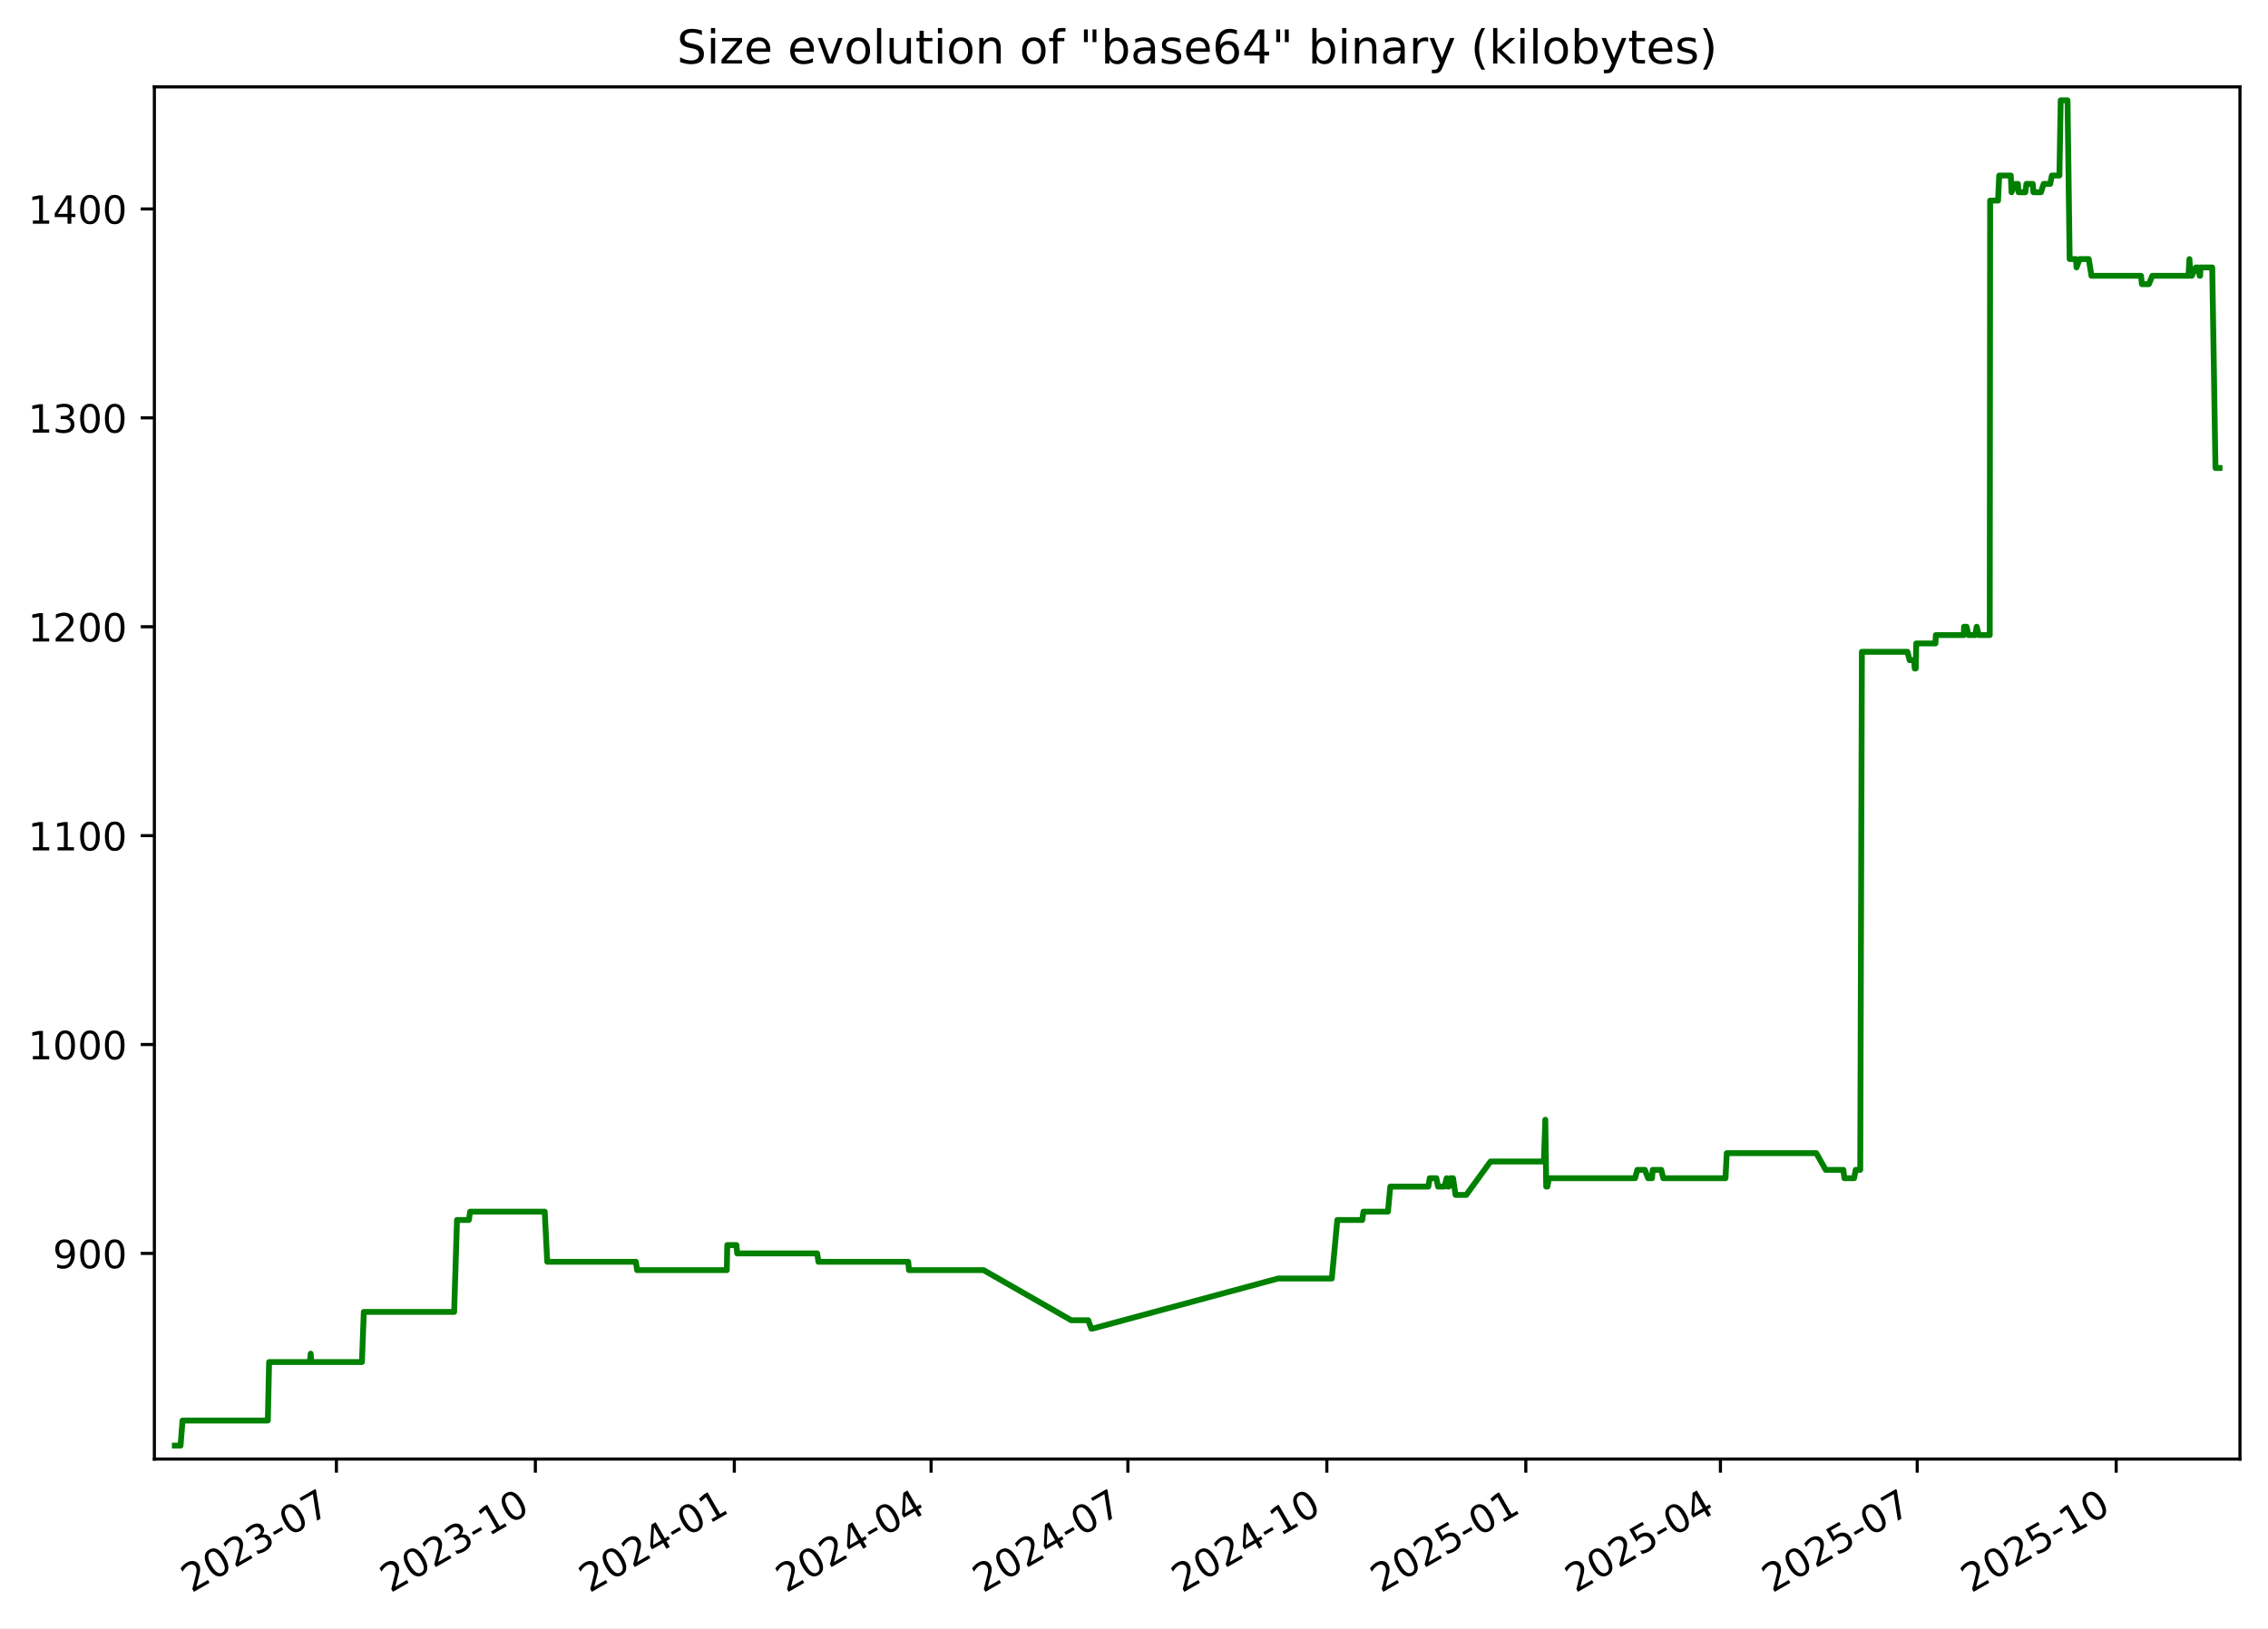
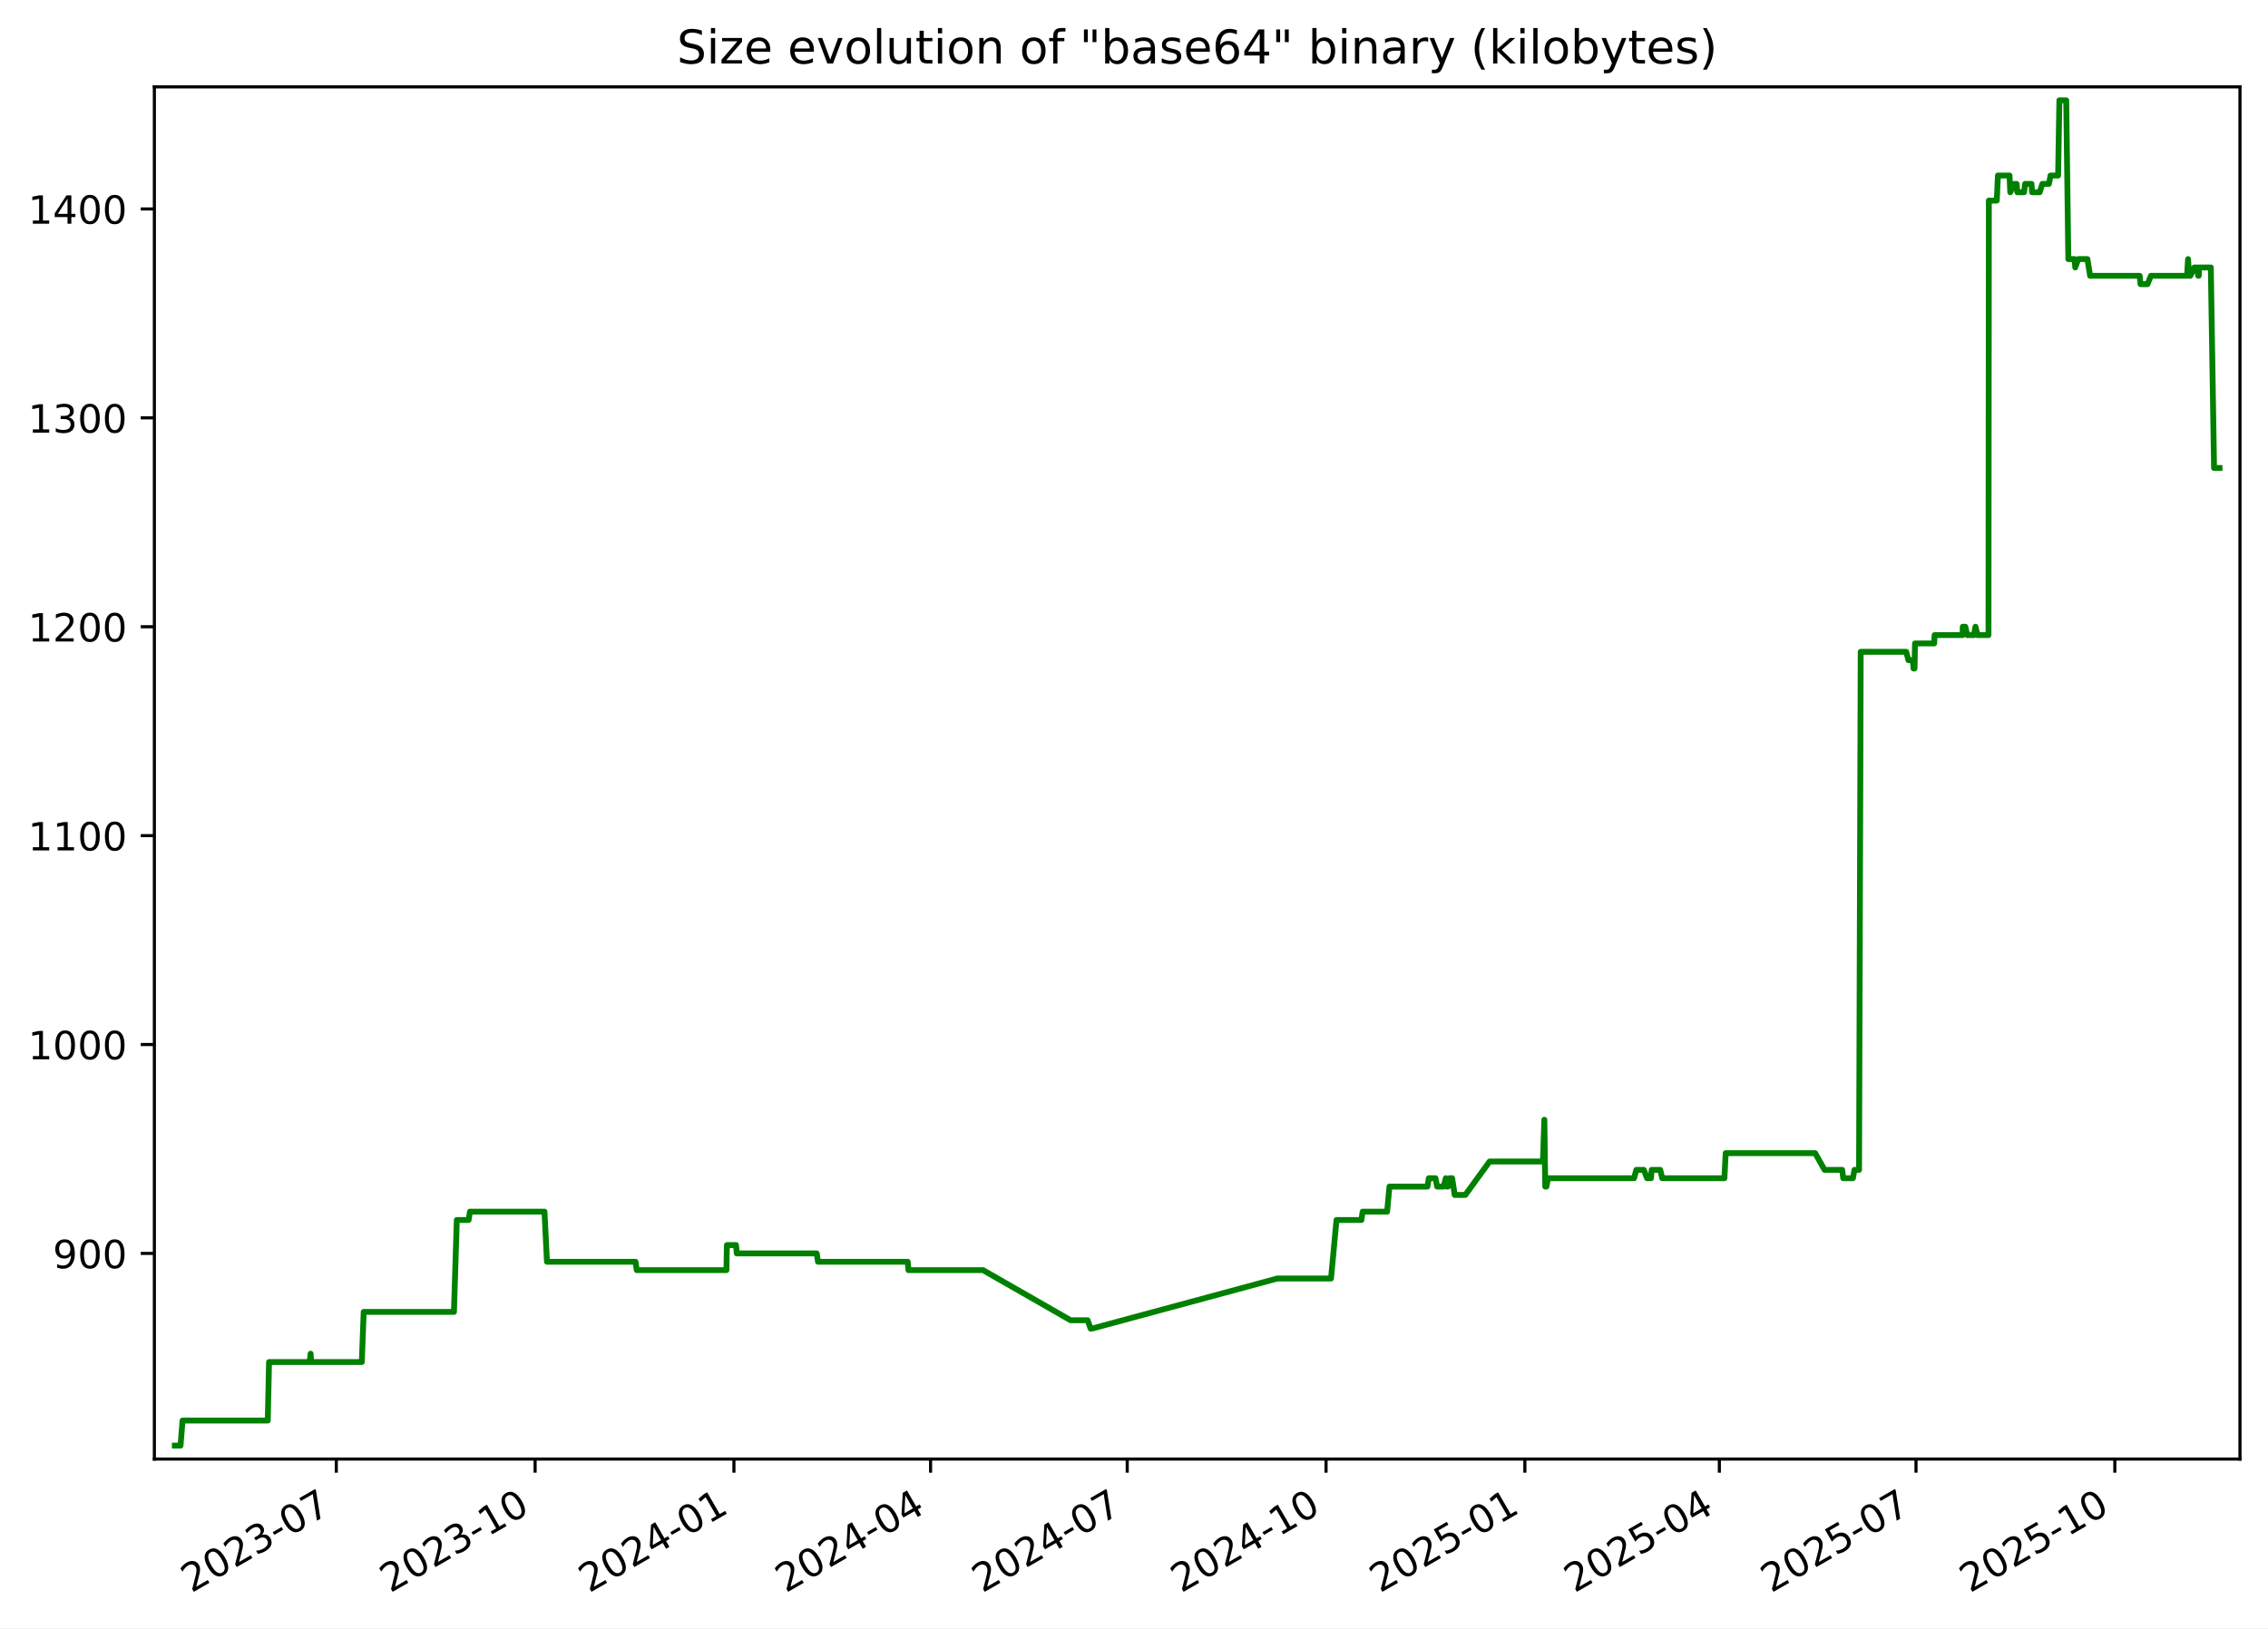
<svg xmlns="http://www.w3.org/2000/svg" xmlns:xlink="http://www.w3.org/1999/xlink" width="582.53pt" height="418.303pt" viewBox="0 0 582.53 418.303" version="1.1">
  <defs>
    <style type="text/css">*{stroke-linejoin: round; stroke-linecap: butt}</style>
  </defs>
  <g id="figure_1">
    <g id="patch_1">
      <path d="M -0 418.303  L 582.53 418.303  L 582.53 0  L -0 0  z " style="fill: #ffffff" />
    </g>
    <g id="axes_1">
      <g id="patch_2">
        <path d="M 39.65 374.83  L 575.33 374.83  L 575.33 22.318  L 39.65 22.318  z " style="fill: #ffffff" />
      </g>
      <g id="matplotlib.axis_1">
        <g id="xtick_1">
          <g id="line2d_1">
            <defs>
-               <path id="m5611ff87cb" d="M 0 0  L 0 3.5  " style="stroke: #000000; stroke-width: 0.8" />
+               <path id="m142003b38b" d="M 0 0  L 0 3.5  " style="stroke: #000000; stroke-width: 0.8" />
            </defs>
            <g>
-               <use xlink:href="#m5611ff87cb" x="86.405" y="374.83" style="stroke: #000000; stroke-width: 0.8" />
+               <use xlink:href="#m142003b38b" x="86.376" y="374.83" style="stroke: #000000; stroke-width: 0.8" />
            </g>
          </g>
          <g id="text_1">
-             <g transform="translate(49.17991 409.302) rotate(-30) scale(0.1 -0.1)">
+             <g transform="translate(49.15102 409.302) rotate(-30) scale(0.1 -0.1)">
              <defs>
                <path id="DejaVuSans-32" d="M 1228 531  L 3431 531  L 3431 0  L 469 0  L 469 531  Q 828 903 1448 1529  Q 2069 2156 2228 2338  Q 2531 2678 2651 2914  Q 2772 3150 2772 3378  Q 2772 3750 2511 3984  Q 2250 4219 1831 4219  Q 1534 4219 1204 4116  Q 875 4013 500 3803  L 500 4441  Q 881 4594 1212 4672  Q 1544 4750 1819 4750  Q 2544 4750 2975 4387  Q 3406 4025 3406 3419  Q 3406 3131 3298 2873  Q 3191 2616 2906 2266  Q 2828 2175 2409 1742  Q 1991 1309 1228 531  z " transform="scale(0.015625)" />
                <path id="DejaVuSans-30" d="M 2034 4250  Q 1547 4250 1301 3770  Q 1056 3291 1056 2328  Q 1056 1369 1301 889  Q 1547 409 2034 409  Q 2525 409 2770 889  Q 3016 1369 3016 2328  Q 3016 3291 2770 3770  Q 2525 4250 2034 4250  z M 2034 4750  Q 2819 4750 3233 4129  Q 3647 3509 3647 2328  Q 3647 1150 3233 529  Q 2819 -91 2034 -91  Q 1250 -91 836 529  Q 422 1150 422 2328  Q 422 3509 836 4129  Q 1250 4750 2034 4750  z " transform="scale(0.015625)" />
                <path id="DejaVuSans-33" d="M 2597 2516  Q 3050 2419 3304 2112  Q 3559 1806 3559 1356  Q 3559 666 3084 287  Q 2609 -91 1734 -91  Q 1441 -91 1130 -33  Q 819 25 488 141  L 488 750  Q 750 597 1062 519  Q 1375 441 1716 441  Q 2309 441 2620 675  Q 2931 909 2931 1356  Q 2931 1769 2642 2001  Q 2353 2234 1838 2234  L 1294 2234  L 1294 2753  L 1863 2753  Q 2328 2753 2575 2939  Q 2822 3125 2822 3475  Q 2822 3834 2567 4026  Q 2313 4219 1838 4219  Q 1578 4219 1281 4162  Q 984 4106 628 3988  L 628 4550  Q 988 4650 1302 4700  Q 1616 4750 1894 4750  Q 2613 4750 3031 4423  Q 3450 4097 3450 3541  Q 3450 3153 3228 2886  Q 3006 2619 2597 2516  z " transform="scale(0.015625)" />
                <path id="DejaVuSans-2d" d="M 313 2009  L 1997 2009  L 1997 1497  L 313 1497  L 313 2009  z " transform="scale(0.015625)" />
                <path id="DejaVuSans-37" d="M 525 4666  L 3525 4666  L 3525 4397  L 1831 0  L 1172 0  L 2766 4134  L 525 4134  L 525 4666  z " transform="scale(0.015625)" />
              </defs>
              <use xlink:href="#DejaVuSans-32" />
              <use xlink:href="#DejaVuSans-30" x="63.623" />
              <use xlink:href="#DejaVuSans-32" x="127.246" />
              <use xlink:href="#DejaVuSans-33" x="190.869" />
              <use xlink:href="#DejaVuSans-2d" x="254.492" />
              <use xlink:href="#DejaVuSans-30" x="290.576" />
              <use xlink:href="#DejaVuSans-37" x="354.199" />
            </g>
          </g>
        </g>
        <g id="xtick_2">
          <g id="line2d_2">
            <g>
-               <use xlink:href="#m5611ff87cb" x="137.505" y="374.83" style="stroke: #000000; stroke-width: 0.8" />
+               <use xlink:href="#m142003b38b" x="137.441" y="374.83" style="stroke: #000000; stroke-width: 0.8" />
            </g>
          </g>
          <g id="text_2">
-             <g transform="translate(100.2806 409.302) rotate(-30) scale(0.1 -0.1)">
+             <g transform="translate(100.2161 409.302) rotate(-30) scale(0.1 -0.1)">
              <defs>
                <path id="DejaVuSans-31" d="M 794 531  L 1825 531  L 1825 4091  L 703 3866  L 703 4441  L 1819 4666  L 2450 4666  L 2450 531  L 3481 531  L 3481 0  L 794 0  L 794 531  z " transform="scale(0.015625)" />
              </defs>
              <use xlink:href="#DejaVuSans-32" />
              <use xlink:href="#DejaVuSans-30" x="63.623" />
              <use xlink:href="#DejaVuSans-32" x="127.246" />
              <use xlink:href="#DejaVuSans-33" x="190.869" />
              <use xlink:href="#DejaVuSans-2d" x="254.492" />
              <use xlink:href="#DejaVuSans-31" x="290.576" />
              <use xlink:href="#DejaVuSans-30" x="354.199" />
            </g>
          </g>
        </g>
        <g id="xtick_3">
          <g id="line2d_3">
            <g>
-               <use xlink:href="#m5611ff87cb" x="188.606" y="374.83" style="stroke: #000000; stroke-width: 0.8" />
+               <use xlink:href="#m142003b38b" x="188.506" y="374.83" style="stroke: #000000; stroke-width: 0.8" />
            </g>
          </g>
          <g id="text_3">
-             <g transform="translate(151.3813 409.302) rotate(-30) scale(0.1 -0.1)">
+             <g transform="translate(151.2812 409.302) rotate(-30) scale(0.1 -0.1)">
              <defs>
                <path id="DejaVuSans-34" d="M 2419 4116  L 825 1625  L 2419 1625  L 2419 4116  z M 2253 4666  L 3047 4666  L 3047 1625  L 3713 1625  L 3713 1100  L 3047 1100  L 3047 0  L 2419 0  L 2419 1100  L 313 1100  L 313 1709  L 2253 4666  z " transform="scale(0.015625)" />
              </defs>
              <use xlink:href="#DejaVuSans-32" />
              <use xlink:href="#DejaVuSans-30" x="63.623" />
              <use xlink:href="#DejaVuSans-32" x="127.246" />
              <use xlink:href="#DejaVuSans-34" x="190.869" />
              <use xlink:href="#DejaVuSans-2d" x="254.492" />
              <use xlink:href="#DejaVuSans-30" x="290.576" />
              <use xlink:href="#DejaVuSans-31" x="354.199" />
            </g>
          </g>
        </g>
        <g id="xtick_4">
          <g id="line2d_4">
            <g>
-               <use xlink:href="#m5611ff87cb" x="239.151" y="374.83" style="stroke: #000000; stroke-width: 0.8" />
+               <use xlink:href="#m142003b38b" x="239.016" y="374.83" style="stroke: #000000; stroke-width: 0.8" />
            </g>
          </g>
          <g id="text_4">
-             <g transform="translate(201.9265 409.302) rotate(-30) scale(0.1 -0.1)">
+             <g transform="translate(201.7913 409.302) rotate(-30) scale(0.1 -0.1)">
              <use xlink:href="#DejaVuSans-32" />
              <use xlink:href="#DejaVuSans-30" x="63.623" />
              <use xlink:href="#DejaVuSans-32" x="127.246" />
              <use xlink:href="#DejaVuSans-34" x="190.869" />
              <use xlink:href="#DejaVuSans-2d" x="254.492" />
              <use xlink:href="#DejaVuSans-30" x="290.576" />
              <use xlink:href="#DejaVuSans-34" x="354.199" />
            </g>
          </g>
        </g>
        <g id="xtick_5">
          <g id="line2d_5">
            <g>
-               <use xlink:href="#m5611ff87cb" x="289.697" y="374.83" style="stroke: #000000; stroke-width: 0.8" />
+               <use xlink:href="#m142003b38b" x="289.526" y="374.83" style="stroke: #000000; stroke-width: 0.8" />
            </g>
          </g>
          <g id="text_5">
-             <g transform="translate(252.4718 409.302) rotate(-30) scale(0.1 -0.1)">
+             <g transform="translate(252.3014 409.302) rotate(-30) scale(0.1 -0.1)">
              <use xlink:href="#DejaVuSans-32" />
              <use xlink:href="#DejaVuSans-30" x="63.623" />
              <use xlink:href="#DejaVuSans-32" x="127.246" />
              <use xlink:href="#DejaVuSans-34" x="190.869" />
              <use xlink:href="#DejaVuSans-2d" x="254.492" />
              <use xlink:href="#DejaVuSans-30" x="290.576" />
              <use xlink:href="#DejaVuSans-37" x="354.199" />
            </g>
          </g>
        </g>
        <g id="xtick_6">
          <g id="line2d_6">
            <g>
-               <use xlink:href="#m5611ff87cb" x="340.797" y="374.83" style="stroke: #000000; stroke-width: 0.8" />
+               <use xlink:href="#m142003b38b" x="340.591" y="374.83" style="stroke: #000000; stroke-width: 0.8" />
            </g>
          </g>
          <g id="text_6">
-             <g transform="translate(303.5725 409.302) rotate(-30) scale(0.1 -0.1)">
+             <g transform="translate(303.3665 409.302) rotate(-30) scale(0.1 -0.1)">
              <use xlink:href="#DejaVuSans-32" />
              <use xlink:href="#DejaVuSans-30" x="63.623" />
              <use xlink:href="#DejaVuSans-32" x="127.246" />
              <use xlink:href="#DejaVuSans-34" x="190.869" />
              <use xlink:href="#DejaVuSans-2d" x="254.492" />
              <use xlink:href="#DejaVuSans-31" x="290.576" />
              <use xlink:href="#DejaVuSans-30" x="354.199" />
            </g>
          </g>
        </g>
        <g id="xtick_7">
          <g id="line2d_7">
            <g>
-               <use xlink:href="#m5611ff87cb" x="391.898" y="374.83" style="stroke: #000000; stroke-width: 0.8" />
+               <use xlink:href="#m142003b38b" x="391.656" y="374.83" style="stroke: #000000; stroke-width: 0.8" />
            </g>
          </g>
          <g id="text_7">
-             <g transform="translate(354.6732 409.302) rotate(-30) scale(0.1 -0.1)">
+             <g transform="translate(354.4316 409.302) rotate(-30) scale(0.1 -0.1)">
              <defs>
                <path id="DejaVuSans-35" d="M 691 4666  L 3169 4666  L 3169 4134  L 1269 4134  L 1269 2991  Q 1406 3038 1543 3061  Q 1681 3084 1819 3084  Q 2600 3084 3056 2656  Q 3513 2228 3513 1497  Q 3513 744 3044 326  Q 2575 -91 1722 -91  Q 1428 -91 1123 -41  Q 819 9 494 109  L 494 744  Q 775 591 1075 516  Q 1375 441 1709 441  Q 2250 441 2565 725  Q 2881 1009 2881 1497  Q 2881 1984 2565 2268  Q 2250 2553 1709 2553  Q 1456 2553 1204 2497  Q 953 2441 691 2322  L 691 4666  z " transform="scale(0.015625)" />
              </defs>
              <use xlink:href="#DejaVuSans-32" />
              <use xlink:href="#DejaVuSans-30" x="63.623" />
              <use xlink:href="#DejaVuSans-32" x="127.246" />
              <use xlink:href="#DejaVuSans-35" x="190.869" />
              <use xlink:href="#DejaVuSans-2d" x="254.492" />
              <use xlink:href="#DejaVuSans-30" x="290.576" />
              <use xlink:href="#DejaVuSans-31" x="354.199" />
            </g>
          </g>
        </g>
        <g id="xtick_8">
          <g id="line2d_8">
            <g>
-               <use xlink:href="#m5611ff87cb" x="441.888" y="374.83" style="stroke: #000000; stroke-width: 0.8" />
+               <use xlink:href="#m142003b38b" x="441.611" y="374.83" style="stroke: #000000; stroke-width: 0.8" />
            </g>
          </g>
          <g id="text_8">
-             <g transform="translate(404.663 409.302) rotate(-30) scale(0.1 -0.1)">
+             <g transform="translate(404.3866 409.302) rotate(-30) scale(0.1 -0.1)">
              <use xlink:href="#DejaVuSans-32" />
              <use xlink:href="#DejaVuSans-30" x="63.623" />
              <use xlink:href="#DejaVuSans-32" x="127.246" />
              <use xlink:href="#DejaVuSans-35" x="190.869" />
              <use xlink:href="#DejaVuSans-2d" x="254.492" />
              <use xlink:href="#DejaVuSans-30" x="290.576" />
              <use xlink:href="#DejaVuSans-34" x="354.199" />
            </g>
          </g>
        </g>
        <g id="xtick_9">
          <g id="line2d_9">
            <g>
-               <use xlink:href="#m5611ff87cb" x="492.433" y="374.83" style="stroke: #000000; stroke-width: 0.8" />
+               <use xlink:href="#m142003b38b" x="492.121" y="374.83" style="stroke: #000000; stroke-width: 0.8" />
            </g>
          </g>
          <g id="text_9">
-             <g transform="translate(455.2082 409.302) rotate(-30) scale(0.1 -0.1)">
+             <g transform="translate(454.8966 409.302) rotate(-30) scale(0.1 -0.1)">
              <use xlink:href="#DejaVuSans-32" />
              <use xlink:href="#DejaVuSans-30" x="63.623" />
              <use xlink:href="#DejaVuSans-32" x="127.246" />
              <use xlink:href="#DejaVuSans-35" x="190.869" />
              <use xlink:href="#DejaVuSans-2d" x="254.492" />
              <use xlink:href="#DejaVuSans-30" x="290.576" />
              <use xlink:href="#DejaVuSans-37" x="354.199" />
            </g>
          </g>
        </g>
        <g id="xtick_10">
          <g id="line2d_10">
            <g>
-               <use xlink:href="#m5611ff87cb" x="543.534" y="374.83" style="stroke: #000000; stroke-width: 0.8" />
+               <use xlink:href="#m142003b38b" x="543.187" y="374.83" style="stroke: #000000; stroke-width: 0.8" />
            </g>
          </g>
          <g id="text_10">
-             <g transform="translate(506.3089 409.302) rotate(-30) scale(0.1 -0.1)">
+             <g transform="translate(505.9618 409.302) rotate(-30) scale(0.1 -0.1)">
              <use xlink:href="#DejaVuSans-32" />
              <use xlink:href="#DejaVuSans-30" x="63.623" />
              <use xlink:href="#DejaVuSans-32" x="127.246" />
              <use xlink:href="#DejaVuSans-35" x="190.869" />
              <use xlink:href="#DejaVuSans-2d" x="254.492" />
              <use xlink:href="#DejaVuSans-31" x="290.576" />
              <use xlink:href="#DejaVuSans-30" x="354.199" />
            </g>
          </g>
        </g>
      </g>
      <g id="matplotlib.axis_2">
        <g id="ytick_1">
          <g id="line2d_11">
            <defs>
-               <path id="mba53b2274a" d="M 0 0  L -3.5 0  " style="stroke: #000000; stroke-width: 0.8" />
+               <path id="m66121b3424" d="M 0 0  L -3.5 0  " style="stroke: #000000; stroke-width: 0.8" />
            </defs>
            <g>
-               <use xlink:href="#mba53b2274a" x="39.65" y="322.003" style="stroke: #000000; stroke-width: 0.8" />
+               <use xlink:href="#m66121b3424" x="39.65" y="322.003" style="stroke: #000000; stroke-width: 0.8" />
            </g>
          </g>
          <g id="text_11">
            <g transform="translate(13.5625 325.8019) scale(0.1 -0.1)">
              <defs>
                <path id="DejaVuSans-39" d="M 703 97  L 703 672  Q 941 559 1184 500  Q 1428 441 1663 441  Q 2288 441 2617 861  Q 2947 1281 2994 2138  Q 2813 1869 2534 1725  Q 2256 1581 1919 1581  Q 1219 1581 811 2004  Q 403 2428 403 3163  Q 403 3881 828 4315  Q 1253 4750 1959 4750  Q 2769 4750 3195 4129  Q 3622 3509 3622 2328  Q 3622 1225 3098 567  Q 2575 -91 1691 -91  Q 1453 -91 1209 -44  Q 966 3 703 97  z M 1959 2075  Q 2384 2075 2632 2365  Q 2881 2656 2881 3163  Q 2881 3666 2632 3958  Q 2384 4250 1959 4250  Q 1534 4250 1286 3958  Q 1038 3666 1038 3163  Q 1038 2656 1286 2365  Q 1534 2075 1959 2075  z " transform="scale(0.015625)" />
              </defs>
              <use xlink:href="#DejaVuSans-39" />
              <use xlink:href="#DejaVuSans-30" x="63.623" />
              <use xlink:href="#DejaVuSans-30" x="127.246" />
            </g>
          </g>
        </g>
        <g id="ytick_2">
          <g id="line2d_12">
            <g>
-               <use xlink:href="#mba53b2274a" x="39.65" y="268.338" style="stroke: #000000; stroke-width: 0.8" />
+               <use xlink:href="#m66121b3424" x="39.65" y="268.338" style="stroke: #000000; stroke-width: 0.8" />
            </g>
          </g>
          <g id="text_12">
            <g transform="translate(7.2 272.1373) scale(0.1 -0.1)">
              <use xlink:href="#DejaVuSans-31" />
              <use xlink:href="#DejaVuSans-30" x="63.623" />
              <use xlink:href="#DejaVuSans-30" x="127.246" />
              <use xlink:href="#DejaVuSans-30" x="190.869" />
            </g>
          </g>
        </g>
        <g id="ytick_3">
          <g id="line2d_13">
            <g>
-               <use xlink:href="#mba53b2274a" x="39.65" y="214.674" style="stroke: #000000; stroke-width: 0.8" />
+               <use xlink:href="#m66121b3424" x="39.65" y="214.674" style="stroke: #000000; stroke-width: 0.8" />
            </g>
          </g>
          <g id="text_13">
            <g transform="translate(7.2 218.4727) scale(0.1 -0.1)">
              <use xlink:href="#DejaVuSans-31" />
              <use xlink:href="#DejaVuSans-31" x="63.623" />
              <use xlink:href="#DejaVuSans-30" x="127.246" />
              <use xlink:href="#DejaVuSans-30" x="190.869" />
            </g>
          </g>
        </g>
        <g id="ytick_4">
          <g id="line2d_14">
            <g>
-               <use xlink:href="#mba53b2274a" x="39.65" y="161.009" style="stroke: #000000; stroke-width: 0.8" />
+               <use xlink:href="#m66121b3424" x="39.65" y="161.009" style="stroke: #000000; stroke-width: 0.8" />
            </g>
          </g>
          <g id="text_14">
            <g transform="translate(7.2 164.8081) scale(0.1 -0.1)">
              <use xlink:href="#DejaVuSans-31" />
              <use xlink:href="#DejaVuSans-32" x="63.623" />
              <use xlink:href="#DejaVuSans-30" x="127.246" />
              <use xlink:href="#DejaVuSans-30" x="190.869" />
            </g>
          </g>
        </g>
        <g id="ytick_5">
          <g id="line2d_15">
            <g>
-               <use xlink:href="#mba53b2274a" x="39.65" y="107.344" style="stroke: #000000; stroke-width: 0.8" />
+               <use xlink:href="#m66121b3424" x="39.65" y="107.344" style="stroke: #000000; stroke-width: 0.8" />
            </g>
          </g>
          <g id="text_15">
            <g transform="translate(7.2 111.1435) scale(0.1 -0.1)">
              <use xlink:href="#DejaVuSans-31" />
              <use xlink:href="#DejaVuSans-33" x="63.623" />
              <use xlink:href="#DejaVuSans-30" x="127.246" />
              <use xlink:href="#DejaVuSans-30" x="190.869" />
            </g>
          </g>
        </g>
        <g id="ytick_6">
          <g id="line2d_16">
            <g>
-               <use xlink:href="#mba53b2274a" x="39.65" y="53.68" style="stroke: #000000; stroke-width: 0.8" />
+               <use xlink:href="#m66121b3424" x="39.65" y="53.68" style="stroke: #000000; stroke-width: 0.8" />
            </g>
          </g>
          <g id="text_16">
            <g transform="translate(7.2 57.47893) scale(0.1 -0.1)">
              <use xlink:href="#DejaVuSans-31" />
              <use xlink:href="#DejaVuSans-34" x="63.623" />
              <use xlink:href="#DejaVuSans-30" x="127.246" />
              <use xlink:href="#DejaVuSans-30" x="190.869" />
            </g>
          </g>
        </g>
      </g>
      <g id="line2d_17">
-         <path d="M 44.902 371.374  L 46.372 371.374  L 46.886 364.934  L 68.793 364.934  L 69.118 349.908  L 79.568 349.908  L 79.804 347.762  L 79.945 349.908  L 92.964 349.908  L 93.448 337.029  L 116.648 337.029  L 117.379 313.416  L 120.415 313.416  L 120.762 311.27  L 139.911 311.27  L 140.555 324.149  L 163.316 324.149  L 163.634 326.296  L 186.679 326.296  L 186.798 319.856  L 189.148 319.856  L 189.34 322.003  L 209.899 322.003  L 210.211 324.149  L 233.274 324.149  L 233.472 326.296  L 252.638 326.296  L 275.15 339.175  L 279.507 339.175  L 280.29 341.322  L 280.628 341.322  L 328.292 328.442  L 342.077 328.442  L 343.484 313.416  L 349.882 313.416  L 350.206 311.27  L 356.493 311.27  L 357.094 304.83  L 366.864 304.83  L 367.22 302.683  L 368.926 302.683  L 369.354 304.83  L 371.02 304.83  L 371.568 302.683  L 371.883 304.83  L 372.142 304.83  L 372.512 302.683  L 373.208 302.683  L 373.86 306.977  L 376.595 306.977  L 382.834 298.39  L 396.539 298.39  L 396.909 287.657  L 397.142 304.83  L 397.437 304.83  L 397.847 302.683  L 419.963 302.683  L 420.547 300.537  L 422.482 300.537  L 423.304 302.683  L 424.316 302.683  L 424.49 300.537  L 426.689 300.537  L 427.212 302.683  L 443.187 302.683  L 443.514 296.244  L 466.507 296.244  L 468.934 300.537  L 473.459 300.537  L 473.725 302.683  L 476.217 302.683  L 476.619 300.537  L 477.798 300.537  L 478.219 167.449  L 489.918 167.449  L 490.485 169.595  L 491.638 169.595  L 491.793 171.742  L 492.051 171.742  L 492.181 165.302  L 497.105 165.302  L 497.216 163.155  L 504.403 163.155  L 504.456 161.009  L 505.104 161.009  L 505.601 163.155  L 507.323 163.155  L 507.715 161.009  L 508.24 163.155  L 511.061 163.155  L 511.16 51.533  L 513.194 51.533  L 513.487 45.093  L 516.467 45.093  L 516.657 49.387  L 517.649 47.24  L 518.296 47.24  L 518.467 49.387  L 520.205 49.387  L 520.481 47.24  L 522.107 47.24  L 522.279 49.387  L 524.217 49.387  L 524.911 47.24  L 526.595 47.24  L 527.015 45.093  L 528.955 45.093  L 529.285 25.774  L 531.041 25.774  L 531.585 66.559  L 533.192 66.559  L 533.36 68.706  L 534.136 66.559  L 536.493 66.559  L 537.182 70.852  L 549.916 70.852  L 550.14 72.999  L 551.933 72.999  L 552.819 70.852  L 562.098 70.852  L 562.356 66.559  L 562.626 70.852  L 562.955 70.852  L 563.987 68.706  L 564.626 68.706  L 564.975 70.852  L 565.098 70.852  L 565.206 68.706  L 568.208 68.706  L 569.039 120.224  L 570.078 120.224  L 570.078 120.224  " clip-path="url(#pa45dd1daf8)" style="fill: none; stroke: #008000; stroke-width: 1.5; stroke-linecap: square" />
+         <path d="M 44.902 371.374  L 46.371 371.374  L 46.885 364.934  L 68.777 364.934  L 69.102 349.908  L 79.544 349.908  L 79.78 347.762  L 79.92 349.908  L 92.931 349.908  L 93.414 337.029  L 116.598 337.029  L 117.329 313.416  L 120.362 313.416  L 120.709 311.27  L 139.845 311.27  L 140.488 324.149  L 163.234 324.149  L 163.551 326.296  L 186.58 326.296  L 186.7 319.856  L 189.047 319.856  L 189.239 322.003  L 209.784 322.003  L 210.096 324.149  L 233.143 324.149  L 233.34 326.296  L 252.493 326.296  L 274.99 339.175  L 279.344 339.175  L 280.126 341.322  L 280.464 341.322  L 328.094 328.442  L 341.87 328.442  L 343.276 313.416  L 349.67 313.416  L 349.993 311.27  L 356.276 311.27  L 356.877 304.83  L 366.639 304.83  L 366.996 302.683  L 368.7 302.683  L 369.128 304.83  L 370.793 304.83  L 371.341 302.683  L 371.655 304.83  L 371.914 304.83  L 372.284 302.683  L 372.98 302.683  L 373.631 306.977  L 376.364 306.977  L 382.599 298.39  L 396.294 298.39  L 396.664 287.657  L 396.897 304.83  L 397.192 304.83  L 397.601 302.683  L 419.702 302.683  L 420.285 300.537  L 422.219 300.537  L 423.04 302.683  L 424.052 302.683  L 424.226 300.537  L 426.424 300.537  L 426.946 302.683  L 442.91 302.683  L 443.237 296.244  L 466.213 296.244  L 468.638 300.537  L 473.16 300.537  L 473.427 302.683  L 475.916 302.683  L 476.318 300.537  L 477.496 300.537  L 477.918 167.449  L 489.608 167.449  L 490.175 169.595  L 491.327 169.595  L 491.482 171.742  L 491.74 171.742  L 491.87 165.302  L 496.79 165.302  L 496.902 163.155  L 504.083 163.155  L 504.136 161.009  L 504.783 161.009  L 505.281 163.155  L 507.001 163.155  L 507.393 161.009  L 507.917 163.155  L 510.737 163.155  L 510.836 51.533  L 512.868 51.533  L 513.161 45.093  L 516.139 45.093  L 516.329 49.387  L 517.32 47.24  L 517.966 47.24  L 518.137 49.387  L 519.874 49.387  L 520.149 47.24  L 521.775 47.24  L 521.947 49.387  L 523.884 49.387  L 524.576 47.24  L 526.259 47.24  L 526.679 45.093  L 528.618 45.093  L 528.948 25.774  L 530.703 25.774  L 531.246 66.559  L 532.852 66.559  L 533.02 68.706  L 533.795 66.559  L 536.151 66.559  L 536.839 70.852  L 549.564 70.852  L 549.788 72.999  L 551.58 72.999  L 552.465 70.852  L 561.738 70.852  L 561.996 66.559  L 562.265 70.852  L 562.594 70.852  L 563.625 68.706  L 564.265 68.706  L 564.613 70.852  L 564.736 70.852  L 564.844 68.706  L 567.844 68.706  L 568.675 120.224  L 570.078 120.224  L 570.078 120.224  " clip-path="url(#p66161832d6)" style="fill: none; stroke: #008000; stroke-width: 1.5; stroke-linecap: square" />
      </g>
      <g id="patch_3">
        <path d="M 39.65 374.83  L 39.65 22.318  " style="fill: none; stroke: #000000; stroke-width: 0.8; stroke-linejoin: miter; stroke-linecap: square" />
      </g>
      <g id="patch_4">
        <path d="M 575.33 374.83  L 575.33 22.318  " style="fill: none; stroke: #000000; stroke-width: 0.8; stroke-linejoin: miter; stroke-linecap: square" />
      </g>
      <g id="patch_5">
        <path d="M 39.65 374.83  L 575.33 374.83  " style="fill: none; stroke: #000000; stroke-width: 0.8; stroke-linejoin: miter; stroke-linecap: square" />
      </g>
      <g id="patch_6">
        <path d="M 39.65 22.318  L 575.33 22.318  " style="fill: none; stroke: #000000; stroke-width: 0.8; stroke-linejoin: miter; stroke-linecap: square" />
      </g>
      <g id="text_17">
        <g transform="translate(173.8559 16.31812) scale(0.12 -0.12)">
          <defs>
            <path id="DejaVuSans-53" d="M 3425 4513  L 3425 3897  Q 3066 4069 2747 4153  Q 2428 4238 2131 4238  Q 1616 4238 1336 4038  Q 1056 3838 1056 3469  Q 1056 3159 1242 3001  Q 1428 2844 1947 2747  L 2328 2669  Q 3034 2534 3370 2195  Q 3706 1856 3706 1288  Q 3706 609 3251 259  Q 2797 -91 1919 -91  Q 1588 -91 1214 -16  Q 841 59 441 206  L 441 856  Q 825 641 1194 531  Q 1563 422 1919 422  Q 2459 422 2753 634  Q 3047 847 3047 1241  Q 3047 1584 2836 1778  Q 2625 1972 2144 2069  L 1759 2144  Q 1053 2284 737 2584  Q 422 2884 422 3419  Q 422 4038 858 4394  Q 1294 4750 2059 4750  Q 2388 4750 2728 4690  Q 3069 4631 3425 4513  z " transform="scale(0.015625)" />
            <path id="DejaVuSans-69" d="M 603 3500  L 1178 3500  L 1178 0  L 603 0  L 603 3500  z M 603 4863  L 1178 4863  L 1178 4134  L 603 4134  L 603 4863  z " transform="scale(0.015625)" />
            <path id="DejaVuSans-7a" d="M 353 3500  L 3084 3500  L 3084 2975  L 922 459  L 3084 459  L 3084 0  L 275 0  L 275 525  L 2438 3041  L 353 3041  L 353 3500  z " transform="scale(0.015625)" />
            <path id="DejaVuSans-65" d="M 3597 1894  L 3597 1613  L 953 1613  Q 991 1019 1311 708  Q 1631 397 2203 397  Q 2534 397 2845 478  Q 3156 559 3463 722  L 3463 178  Q 3153 47 2828 -22  Q 2503 -91 2169 -91  Q 1331 -91 842 396  Q 353 884 353 1716  Q 353 2575 817 3079  Q 1281 3584 2069 3584  Q 2775 3584 3186 3129  Q 3597 2675 3597 1894  z M 3022 2063  Q 3016 2534 2758 2815  Q 2500 3097 2075 3097  Q 1594 3097 1305 2825  Q 1016 2553 972 2059  L 3022 2063  z " transform="scale(0.015625)" />
            <path id="DejaVuSans-20" transform="scale(0.015625)" />
            <path id="DejaVuSans-76" d="M 191 3500  L 800 3500  L 1894 563  L 2988 3500  L 3597 3500  L 2284 0  L 1503 0  L 191 3500  z " transform="scale(0.015625)" />
            <path id="DejaVuSans-6f" d="M 1959 3097  Q 1497 3097 1228 2736  Q 959 2375 959 1747  Q 959 1119 1226 758  Q 1494 397 1959 397  Q 2419 397 2687 759  Q 2956 1122 2956 1747  Q 2956 2369 2687 2733  Q 2419 3097 1959 3097  z M 1959 3584  Q 2709 3584 3137 3096  Q 3566 2609 3566 1747  Q 3566 888 3137 398  Q 2709 -91 1959 -91  Q 1206 -91 779 398  Q 353 888 353 1747  Q 353 2609 779 3096  Q 1206 3584 1959 3584  z " transform="scale(0.015625)" />
            <path id="DejaVuSans-6c" d="M 603 4863  L 1178 4863  L 1178 0  L 603 0  L 603 4863  z " transform="scale(0.015625)" />
            <path id="DejaVuSans-75" d="M 544 1381  L 544 3500  L 1119 3500  L 1119 1403  Q 1119 906 1312 657  Q 1506 409 1894 409  Q 2359 409 2629 706  Q 2900 1003 2900 1516  L 2900 3500  L 3475 3500  L 3475 0  L 2900 0  L 2900 538  Q 2691 219 2414 64  Q 2138 -91 1772 -91  Q 1169 -91 856 284  Q 544 659 544 1381  z M 1991 3584  L 1991 3584  z " transform="scale(0.015625)" />
            <path id="DejaVuSans-74" d="M 1172 4494  L 1172 3500  L 2356 3500  L 2356 3053  L 1172 3053  L 1172 1153  Q 1172 725 1289 603  Q 1406 481 1766 481  L 2356 481  L 2356 0  L 1766 0  Q 1100 0 847 248  Q 594 497 594 1153  L 594 3053  L 172 3053  L 172 3500  L 594 3500  L 594 4494  L 1172 4494  z " transform="scale(0.015625)" />
            <path id="DejaVuSans-6e" d="M 3513 2113  L 3513 0  L 2938 0  L 2938 2094  Q 2938 2591 2744 2837  Q 2550 3084 2163 3084  Q 1697 3084 1428 2787  Q 1159 2491 1159 1978  L 1159 0  L 581 0  L 581 3500  L 1159 3500  L 1159 2956  Q 1366 3272 1645 3428  Q 1925 3584 2291 3584  Q 2894 3584 3203 3211  Q 3513 2838 3513 2113  z " transform="scale(0.015625)" />
            <path id="DejaVuSans-66" d="M 2375 4863  L 2375 4384  L 1825 4384  Q 1516 4384 1395 4259  Q 1275 4134 1275 3809  L 1275 3500  L 2222 3500  L 2222 3053  L 1275 3053  L 1275 0  L 697 0  L 697 3053  L 147 3053  L 147 3500  L 697 3500  L 697 3744  Q 697 4328 969 4595  Q 1241 4863 1831 4863  L 2375 4863  z " transform="scale(0.015625)" />
            <path id="DejaVuSans-22" d="M 1147 4666  L 1147 2931  L 616 2931  L 616 4666  L 1147 4666  z M 2328 4666  L 2328 2931  L 1797 2931  L 1797 4666  L 2328 4666  z " transform="scale(0.015625)" />
            <path id="DejaVuSans-62" d="M 3116 1747  Q 3116 2381 2855 2742  Q 2594 3103 2138 3103  Q 1681 3103 1420 2742  Q 1159 2381 1159 1747  Q 1159 1113 1420 752  Q 1681 391 2138 391  Q 2594 391 2855 752  Q 3116 1113 3116 1747  z M 1159 2969  Q 1341 3281 1617 3432  Q 1894 3584 2278 3584  Q 2916 3584 3314 3078  Q 3713 2572 3713 1747  Q 3713 922 3314 415  Q 2916 -91 2278 -91  Q 1894 -91 1617 61  Q 1341 213 1159 525  L 1159 0  L 581 0  L 581 4863  L 1159 4863  L 1159 2969  z " transform="scale(0.015625)" />
            <path id="DejaVuSans-61" d="M 2194 1759  Q 1497 1759 1228 1600  Q 959 1441 959 1056  Q 959 750 1161 570  Q 1363 391 1709 391  Q 2188 391 2477 730  Q 2766 1069 2766 1631  L 2766 1759  L 2194 1759  z M 3341 1997  L 3341 0  L 2766 0  L 2766 531  Q 2569 213 2275 61  Q 1981 -91 1556 -91  Q 1019 -91 701 211  Q 384 513 384 1019  Q 384 1609 779 1909  Q 1175 2209 1959 2209  L 2766 2209  L 2766 2266  Q 2766 2663 2505 2880  Q 2244 3097 1772 3097  Q 1472 3097 1187 3025  Q 903 2953 641 2809  L 641 3341  Q 956 3463 1253 3523  Q 1550 3584 1831 3584  Q 2591 3584 2966 3190  Q 3341 2797 3341 1997  z " transform="scale(0.015625)" />
            <path id="DejaVuSans-73" d="M 2834 3397  L 2834 2853  Q 2591 2978 2328 3040  Q 2066 3103 1784 3103  Q 1356 3103 1142 2972  Q 928 2841 928 2578  Q 928 2378 1081 2264  Q 1234 2150 1697 2047  L 1894 2003  Q 2506 1872 2764 1633  Q 3022 1394 3022 966  Q 3022 478 2636 193  Q 2250 -91 1575 -91  Q 1294 -91 989 -36  Q 684 19 347 128  L 347 722  Q 666 556 975 473  Q 1284 391 1588 391  Q 1994 391 2212 530  Q 2431 669 2431 922  Q 2431 1156 2273 1281  Q 2116 1406 1581 1522  L 1381 1569  Q 847 1681 609 1914  Q 372 2147 372 2553  Q 372 3047 722 3315  Q 1072 3584 1716 3584  Q 2034 3584 2315 3537  Q 2597 3491 2834 3397  z " transform="scale(0.015625)" />
            <path id="DejaVuSans-36" d="M 2113 2584  Q 1688 2584 1439 2293  Q 1191 2003 1191 1497  Q 1191 994 1439 701  Q 1688 409 2113 409  Q 2538 409 2786 701  Q 3034 994 3034 1497  Q 3034 2003 2786 2293  Q 2538 2584 2113 2584  z M 3366 4563  L 3366 3988  Q 3128 4100 2886 4159  Q 2644 4219 2406 4219  Q 1781 4219 1451 3797  Q 1122 3375 1075 2522  Q 1259 2794 1537 2939  Q 1816 3084 2150 3084  Q 2853 3084 3261 2657  Q 3669 2231 3669 1497  Q 3669 778 3244 343  Q 2819 -91 2113 -91  Q 1303 -91 875 529  Q 447 1150 447 2328  Q 447 3434 972 4092  Q 1497 4750 2381 4750  Q 2619 4750 2861 4703  Q 3103 4656 3366 4563  z " transform="scale(0.015625)" />
            <path id="DejaVuSans-72" d="M 2631 2963  Q 2534 3019 2420 3045  Q 2306 3072 2169 3072  Q 1681 3072 1420 2755  Q 1159 2438 1159 1844  L 1159 0  L 581 0  L 581 3500  L 1159 3500  L 1159 2956  Q 1341 3275 1631 3429  Q 1922 3584 2338 3584  Q 2397 3584 2469 3576  Q 2541 3569 2628 3553  L 2631 2963  z " transform="scale(0.015625)" />
            <path id="DejaVuSans-79" d="M 2059 -325  Q 1816 -950 1584 -1140  Q 1353 -1331 966 -1331  L 506 -1331  L 506 -850  L 844 -850  Q 1081 -850 1212 -737  Q 1344 -625 1503 -206  L 1606 56  L 191 3500  L 800 3500  L 1894 763  L 2988 3500  L 3597 3500  L 2059 -325  z " transform="scale(0.015625)" />
            <path id="DejaVuSans-28" d="M 1984 4856  Q 1566 4138 1362 3434  Q 1159 2731 1159 2009  Q 1159 1288 1364 580  Q 1569 -128 1984 -844  L 1484 -844  Q 1016 -109 783 600  Q 550 1309 550 2009  Q 550 2706 781 3412  Q 1013 4119 1484 4856  L 1984 4856  z " transform="scale(0.015625)" />
            <path id="DejaVuSans-6b" d="M 581 4863  L 1159 4863  L 1159 1991  L 2875 3500  L 3609 3500  L 1753 1863  L 3688 0  L 2938 0  L 1159 1709  L 1159 0  L 581 0  L 581 4863  z " transform="scale(0.015625)" />
            <path id="DejaVuSans-29" d="M 513 4856  L 1013 4856  Q 1481 4119 1714 3412  Q 1947 2706 1947 2009  Q 1947 1309 1714 600  Q 1481 -109 1013 -844  L 513 -844  Q 928 -128 1133 580  Q 1338 1288 1338 2009  Q 1338 2731 1133 3434  Q 928 4138 513 4856  z " transform="scale(0.015625)" />
          </defs>
          <use xlink:href="#DejaVuSans-53" />
          <use xlink:href="#DejaVuSans-69" x="63.477" />
          <use xlink:href="#DejaVuSans-7a" x="91.26" />
          <use xlink:href="#DejaVuSans-65" x="143.75" />
          <use xlink:href="#DejaVuSans-20" x="205.273" />
          <use xlink:href="#DejaVuSans-65" x="237.061" />
          <use xlink:href="#DejaVuSans-76" x="298.584" />
          <use xlink:href="#DejaVuSans-6f" x="357.764" />
          <use xlink:href="#DejaVuSans-6c" x="418.945" />
          <use xlink:href="#DejaVuSans-75" x="446.729" />
          <use xlink:href="#DejaVuSans-74" x="510.107" />
          <use xlink:href="#DejaVuSans-69" x="549.316" />
          <use xlink:href="#DejaVuSans-6f" x="577.1" />
          <use xlink:href="#DejaVuSans-6e" x="638.281" />
          <use xlink:href="#DejaVuSans-20" x="701.66" />
          <use xlink:href="#DejaVuSans-6f" x="733.447" />
          <use xlink:href="#DejaVuSans-66" x="794.629" />
          <use xlink:href="#DejaVuSans-20" x="829.834" />
          <use xlink:href="#DejaVuSans-22" x="861.621" />
          <use xlink:href="#DejaVuSans-62" x="907.617" />
          <use xlink:href="#DejaVuSans-61" x="971.094" />
          <use xlink:href="#DejaVuSans-73" x="1032.373" />
          <use xlink:href="#DejaVuSans-65" x="1084.473" />
          <use xlink:href="#DejaVuSans-36" x="1145.996" />
          <use xlink:href="#DejaVuSans-34" x="1209.619" />
          <use xlink:href="#DejaVuSans-22" x="1273.242" />
          <use xlink:href="#DejaVuSans-20" x="1319.238" />
          <use xlink:href="#DejaVuSans-62" x="1351.025" />
          <use xlink:href="#DejaVuSans-69" x="1414.502" />
          <use xlink:href="#DejaVuSans-6e" x="1442.285" />
          <use xlink:href="#DejaVuSans-61" x="1505.664" />
          <use xlink:href="#DejaVuSans-72" x="1566.943" />
          <use xlink:href="#DejaVuSans-79" x="1608.057" />
          <use xlink:href="#DejaVuSans-20" x="1667.236" />
          <use xlink:href="#DejaVuSans-28" x="1699.023" />
          <use xlink:href="#DejaVuSans-6b" x="1738.037" />
          <use xlink:href="#DejaVuSans-69" x="1795.947" />
          <use xlink:href="#DejaVuSans-6c" x="1823.73" />
          <use xlink:href="#DejaVuSans-6f" x="1851.514" />
          <use xlink:href="#DejaVuSans-62" x="1912.695" />
          <use xlink:href="#DejaVuSans-79" x="1976.172" />
          <use xlink:href="#DejaVuSans-74" x="2035.352" />
          <use xlink:href="#DejaVuSans-65" x="2074.561" />
          <use xlink:href="#DejaVuSans-73" x="2136.084" />
          <use xlink:href="#DejaVuSans-29" x="2188.184" />
        </g>
      </g>
    </g>
  </g>
  <defs>
-     <clipPath id="pa45dd1daf8">
+     <clipPath id="p66161832d6">
      <rect x="39.65" y="22.318" width="535.68" height="352.512" />
    </clipPath>
  </defs>
</svg>
